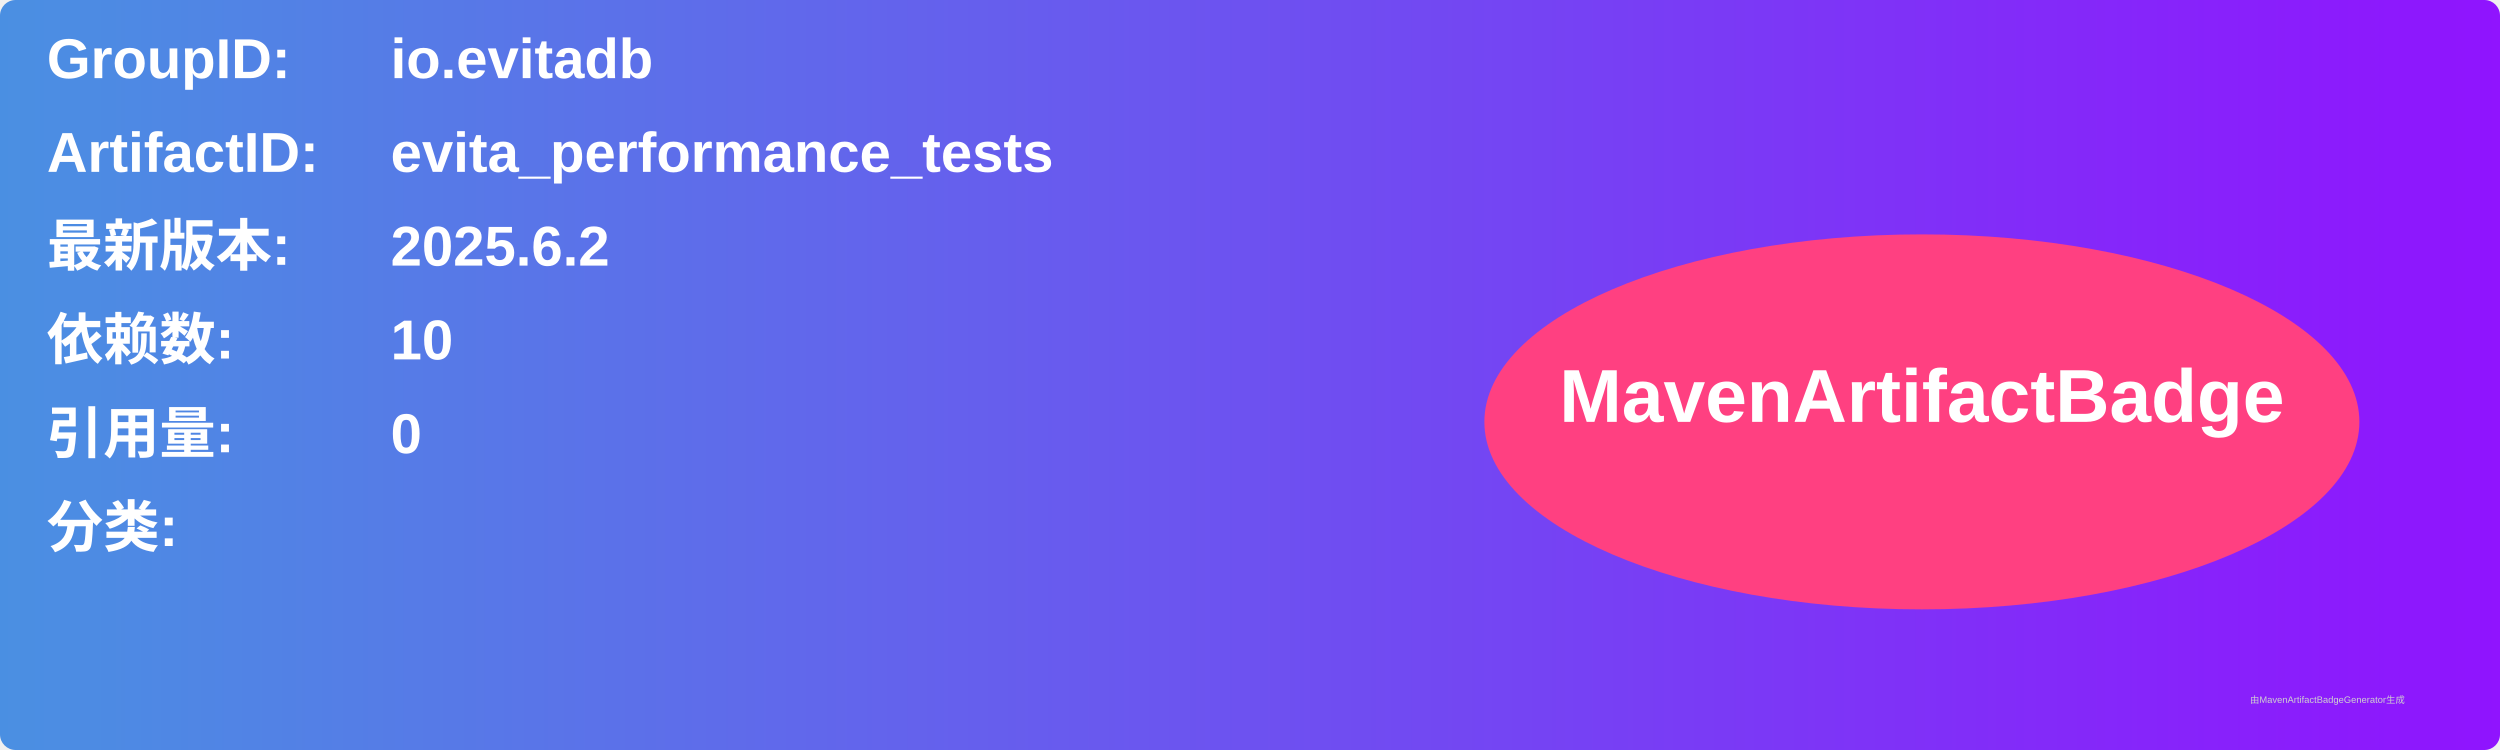
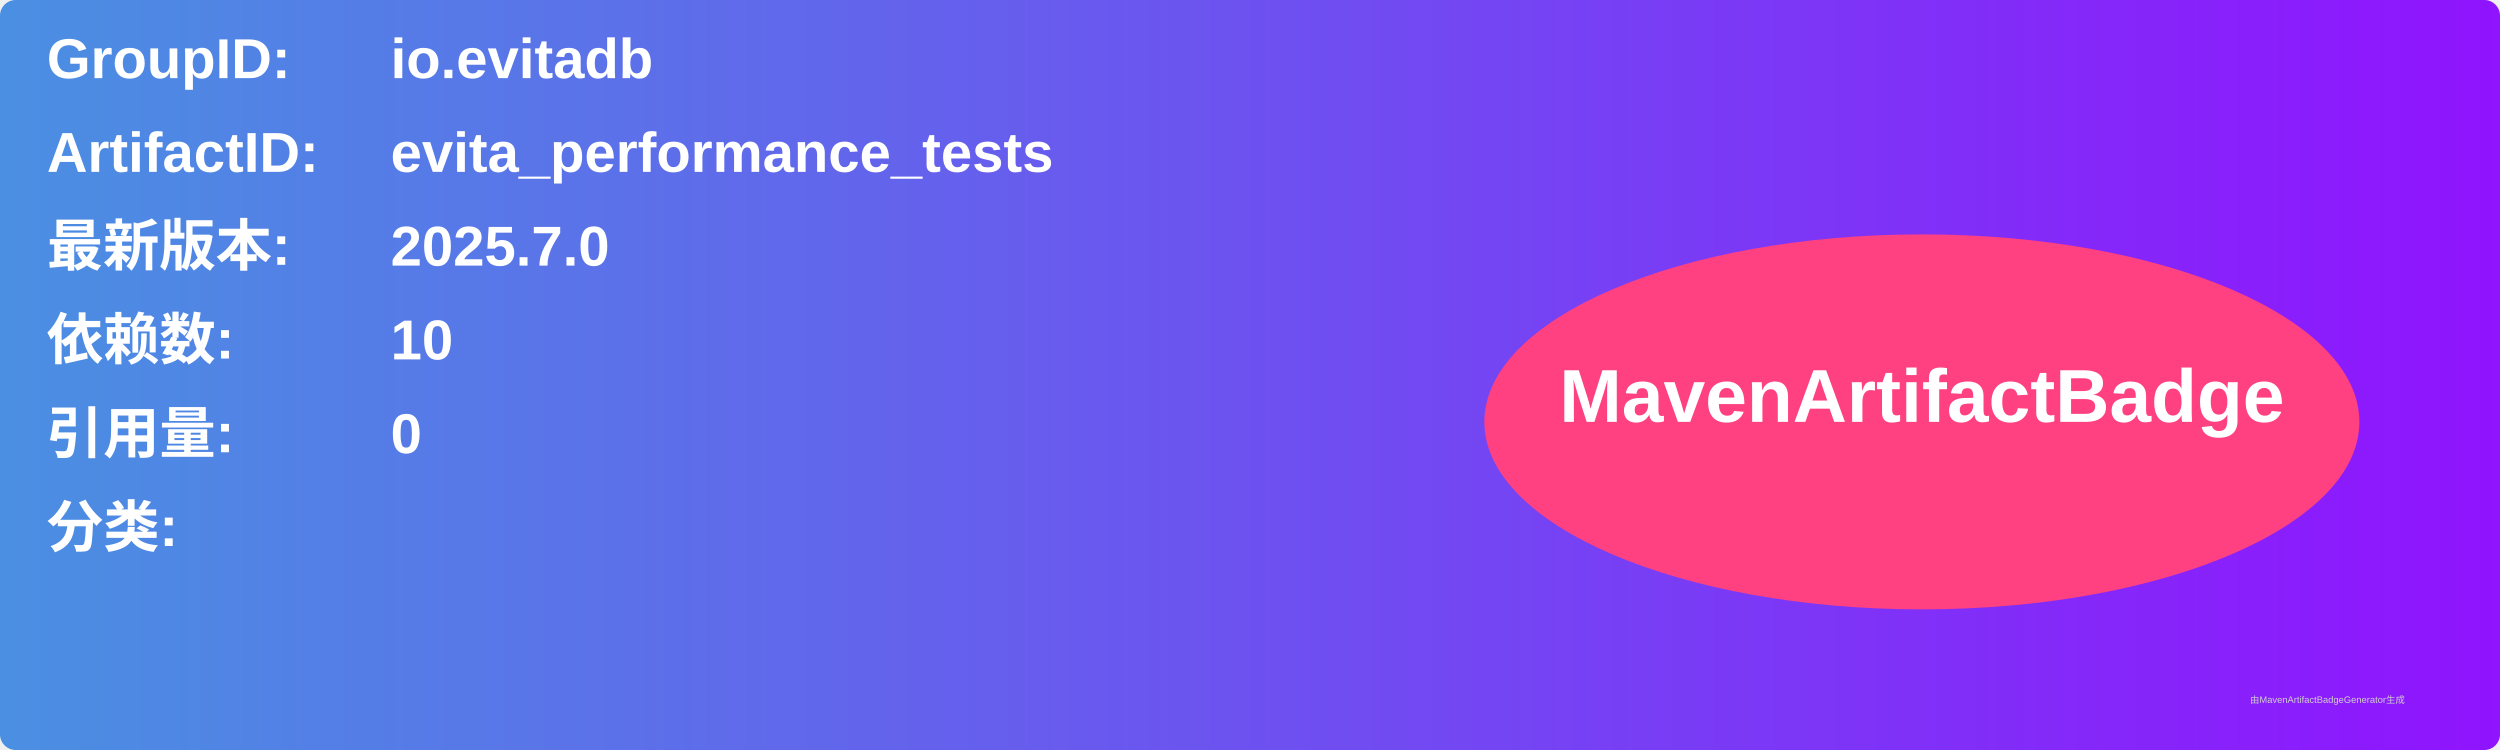
<svg xmlns="http://www.w3.org/2000/svg" width="800" height="240" viewBox="0 0 800 240">
  <linearGradient id="grad" x1="0%" y1="0%" x2="100%" y2="0%">
    <stop offset="0%" stop-color="#4a90e2" />
    <stop offset="100%" stop-color="#9013fe" />
  </linearGradient>
  <rect width="100%" height="100%" rx="5" ry="5" fill="url(#grad)" />
  <g transform="translate(15, 15)">
    <text x="0" y="10" font-family="Arial" font-size="18" fill="white" font-weight="bold" width="260">GroupID:</text>
    <text x="110" y="10" font-family="Arial" font-size="18" fill="white" font-weight="bold" width="460">io.evitadb</text>
    <text x="0" y="40" font-family="Arial" font-size="18" fill="white" font-weight="bold" width="260">ArtifactID:</text>
    <text x="110" y="40" font-family="Arial" font-size="18" fill="white" font-weight="bold" width="460">evita_performance_tests</text>
    <text x="0" y="70" font-family="Arial" font-size="18" fill="white" font-weight="bold">最新版本:</text>
    <text x="110" y="70" font-family="Arial" font-size="18" fill="white" font-weight="bold">
-       <tspan font-weight="bold">2025.6.2</tspan>
+       <tspan font-weight="bold">2025.7.0</tspan>
    </text>
    <text x="0" y="100" font-family="Arial" font-size="18" fill="white" font-weight="bold">依赖数: </text>
    <text x="110" y="100" font-family="Arial" font-size="18" fill="white">
      <tspan font-weight="bold">10</tspan>
    </text>
    <text x="0" y="130" font-family="Arial" font-size="18" fill="white" font-weight="bold">引用量: </text>
    <text x="110" y="130" font-family="Arial" font-size="18" fill="white">
      <tspan font-weight="bold">0</tspan>
    </text>
    <text x="0" y="160" font-family="Arial" font-size="18" fill="white" font-weight="bold">分类:</text>
    <text x="10" y="190" font-family="Arial" font-size="10" fill="white">
      <tspan font-weight="bold" />
    </text>
    <ellipse cx="600" cy="120" rx="140" ry="60" fill="#ff4081" />
    <text x="600" y="120" text-anchor="middle" font-family="Arial" font-size="24" fill="white" font-weight="bold">MavenArtifactBadge</text>
  </g>
  <text x="720" y="225" font-family="Arial" font-size="3" fill="#d0d0d0">由MavenArtifactBadgeGenerator生成</text>
</svg>
